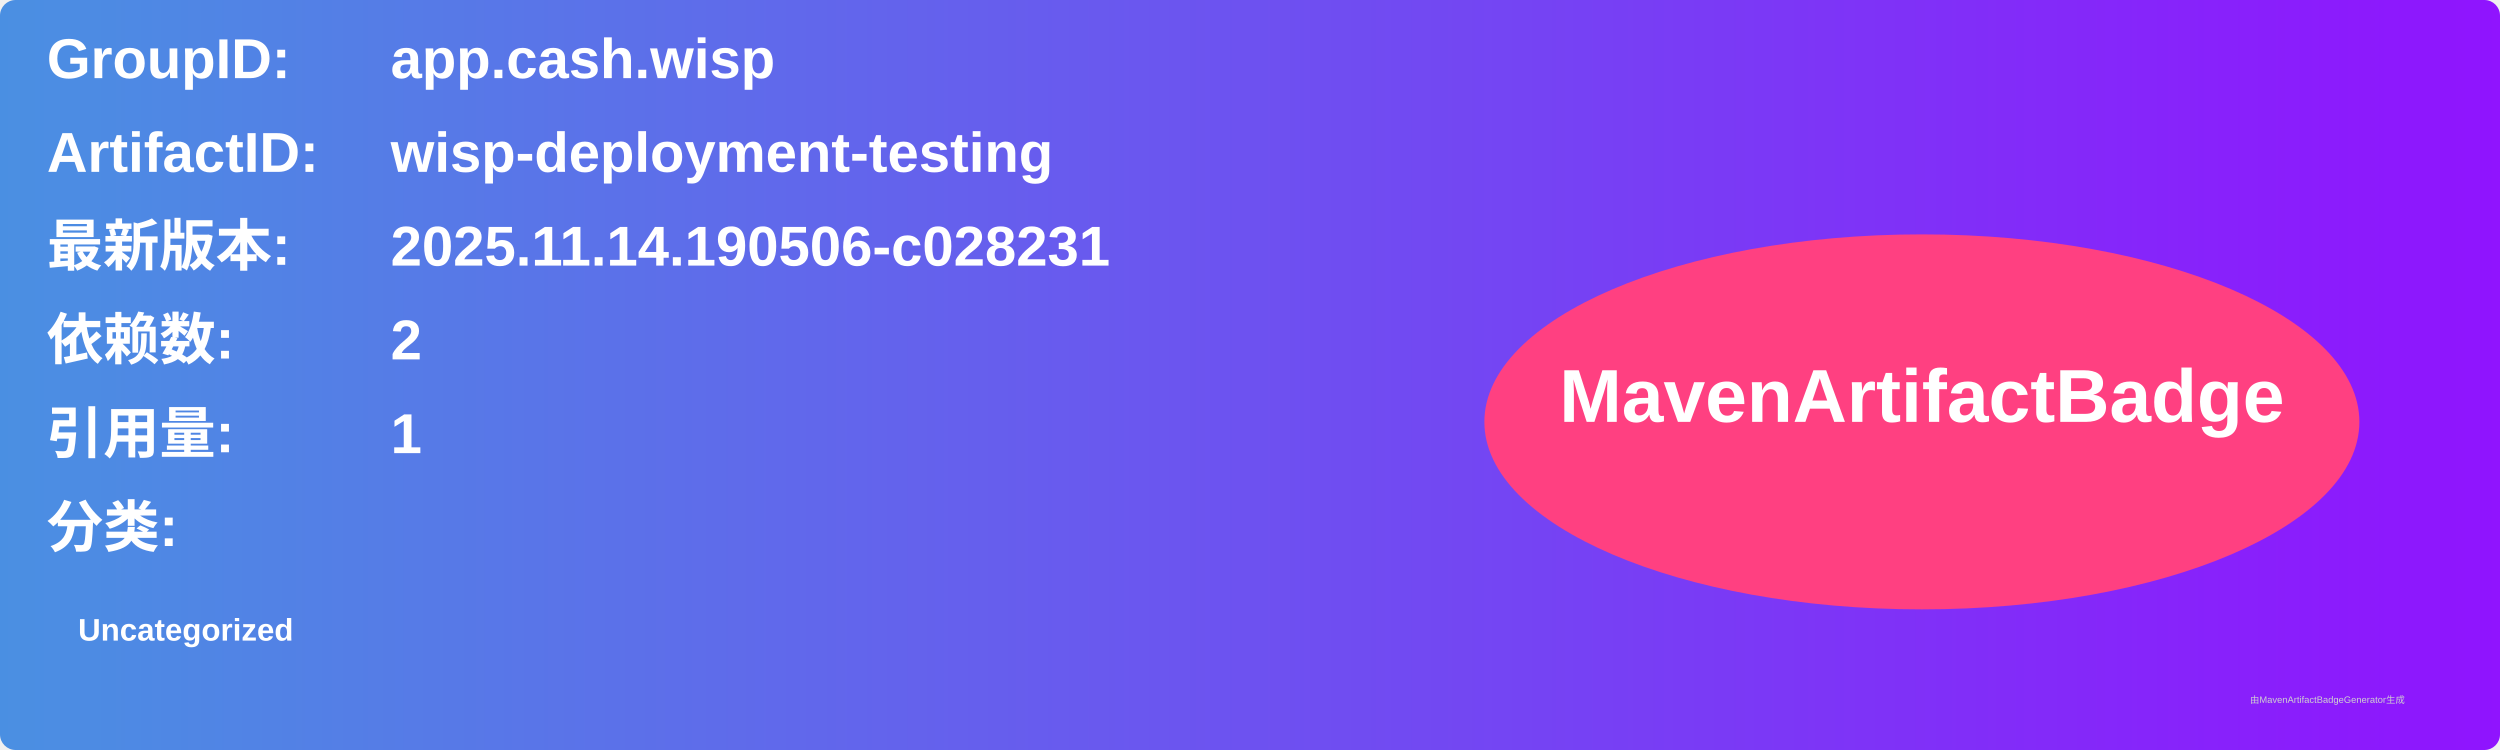
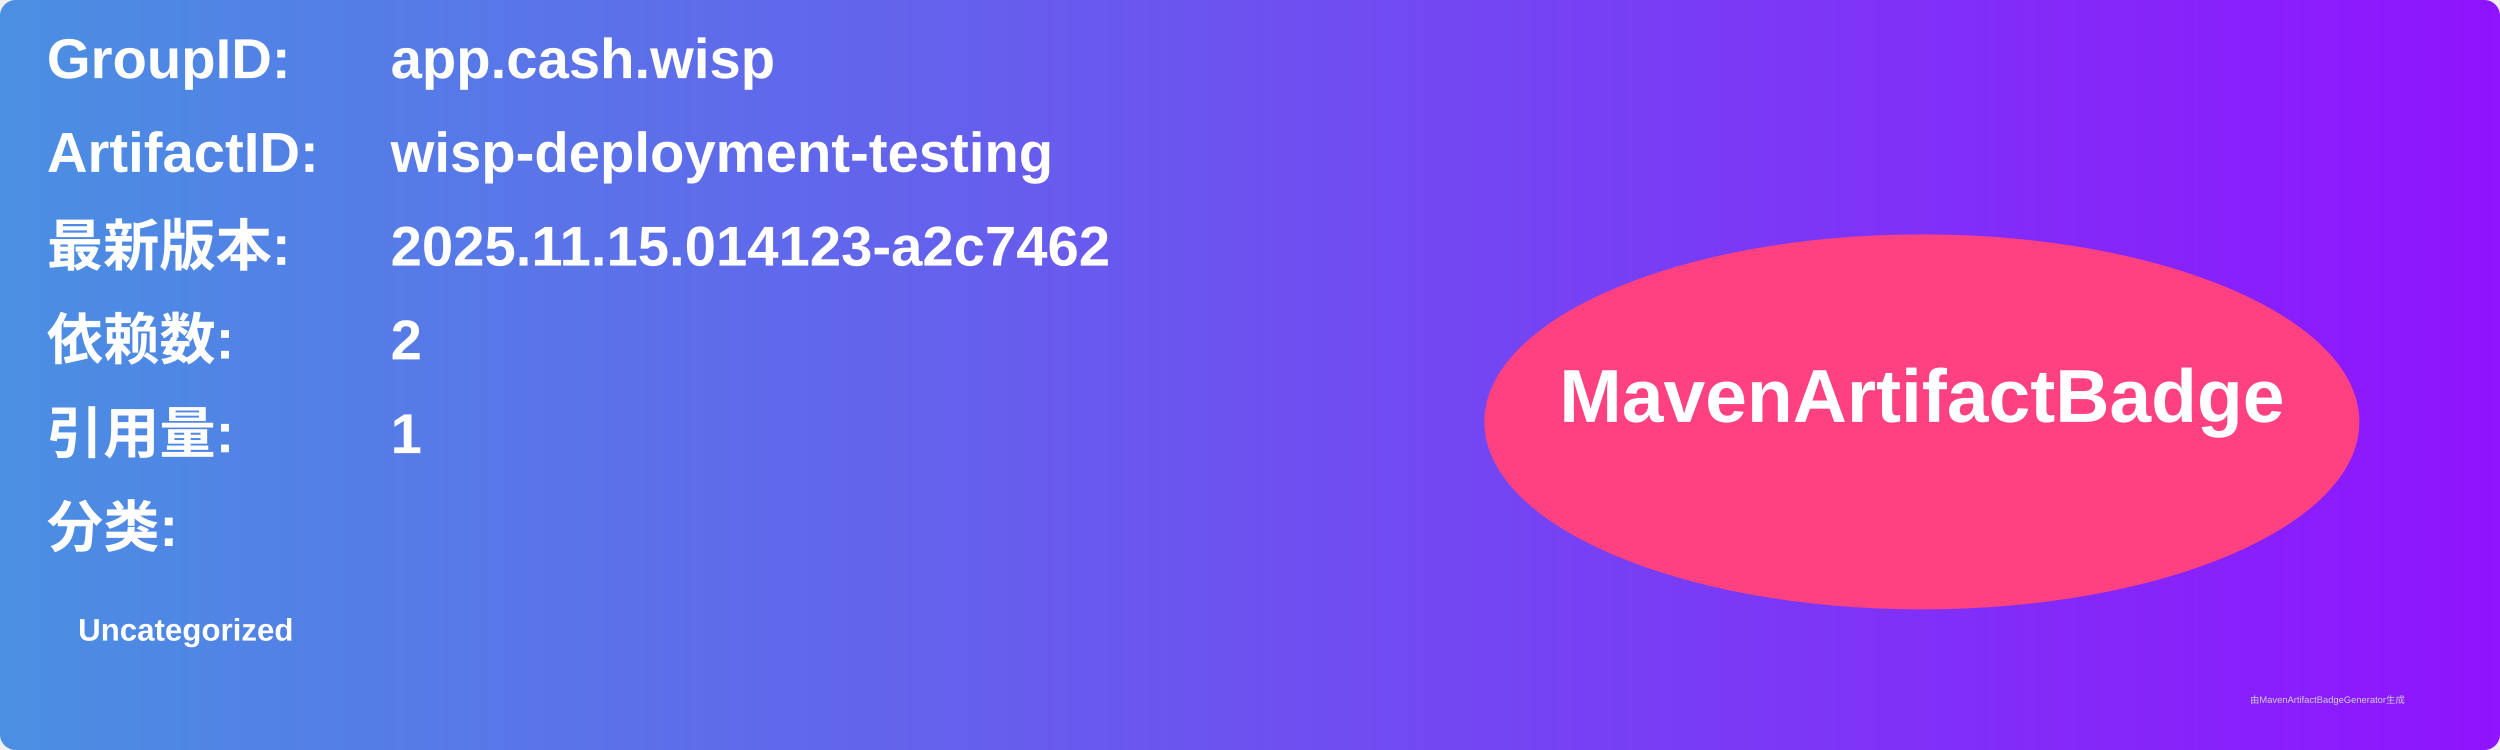
<svg xmlns="http://www.w3.org/2000/svg" width="800" height="240" viewBox="0 0 800 240">
  <linearGradient id="grad" x1="0%" y1="0%" x2="100%" y2="0%">
    <stop offset="0%" stop-color="#4a90e2" />
    <stop offset="100%" stop-color="#9013fe" />
  </linearGradient>
  <rect width="100%" height="100%" rx="5" ry="5" fill="url(#grad)" />
  <g transform="translate(15, 15)">
    <text x="0" y="10" font-family="Arial" font-size="18" fill="white" font-weight="bold" width="260">GroupID:</text>
    <text x="110" y="10" font-family="Arial" font-size="18" fill="white" font-weight="bold" width="460">app.cash.wisp</text>
    <text x="0" y="40" font-family="Arial" font-size="18" fill="white" font-weight="bold" width="260">ArtifactID:</text>
    <text x="110" y="40" font-family="Arial" font-size="18" fill="white" font-weight="bold" width="460">wisp-deployment-testing</text>
    <text x="0" y="70" font-family="Arial" font-size="18" fill="white" font-weight="bold">最新版本:</text>
    <text x="110" y="70" font-family="Arial" font-size="18" fill="white" font-weight="bold">
-       <tspan font-weight="bold">2025.11.14.190506-c028231</tspan>
+       <tspan font-weight="bold">2025.11.15.014123-a2c7462</tspan>
    </text>
    <text x="0" y="100" font-family="Arial" font-size="18" fill="white" font-weight="bold">依赖数: </text>
    <text x="110" y="100" font-family="Arial" font-size="18" fill="white">
      <tspan font-weight="bold">2</tspan>
    </text>
    <text x="0" y="130" font-family="Arial" font-size="18" fill="white" font-weight="bold">引用量: </text>
    <text x="110" y="130" font-family="Arial" font-size="18" fill="white">
      <tspan font-weight="bold">1</tspan>
    </text>
    <text x="0" y="160" font-family="Arial" font-size="18" fill="white" font-weight="bold">分类:</text>
    <text x="10" y="190" font-family="Arial" font-size="10" fill="white">
      <tspan font-weight="bold">Uncategorized</tspan>
    </text>
    <ellipse cx="600" cy="120" rx="140" ry="60" fill="#ff4081" />
    <text x="600" y="120" text-anchor="middle" font-family="Arial" font-size="24" fill="white" font-weight="bold">MavenArtifactBadge</text>
  </g>
  <text x="720" y="225" font-family="Arial" font-size="3" fill="#d0d0d0">由MavenArtifactBadgeGenerator生成</text>
</svg>
